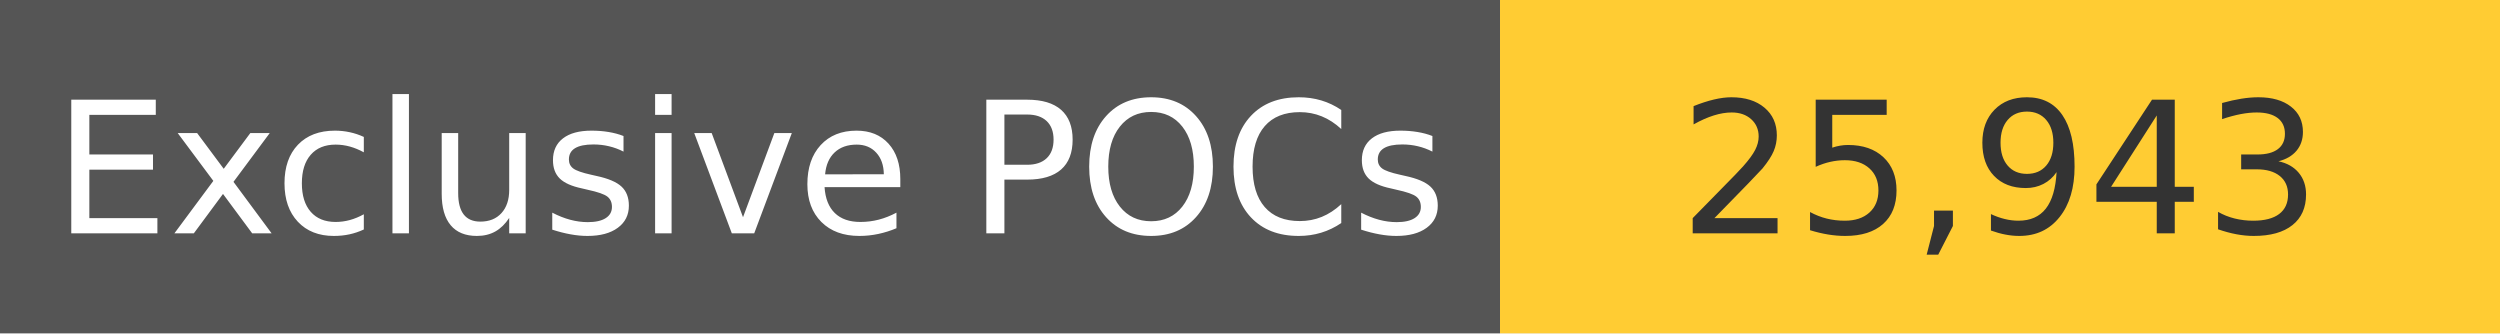
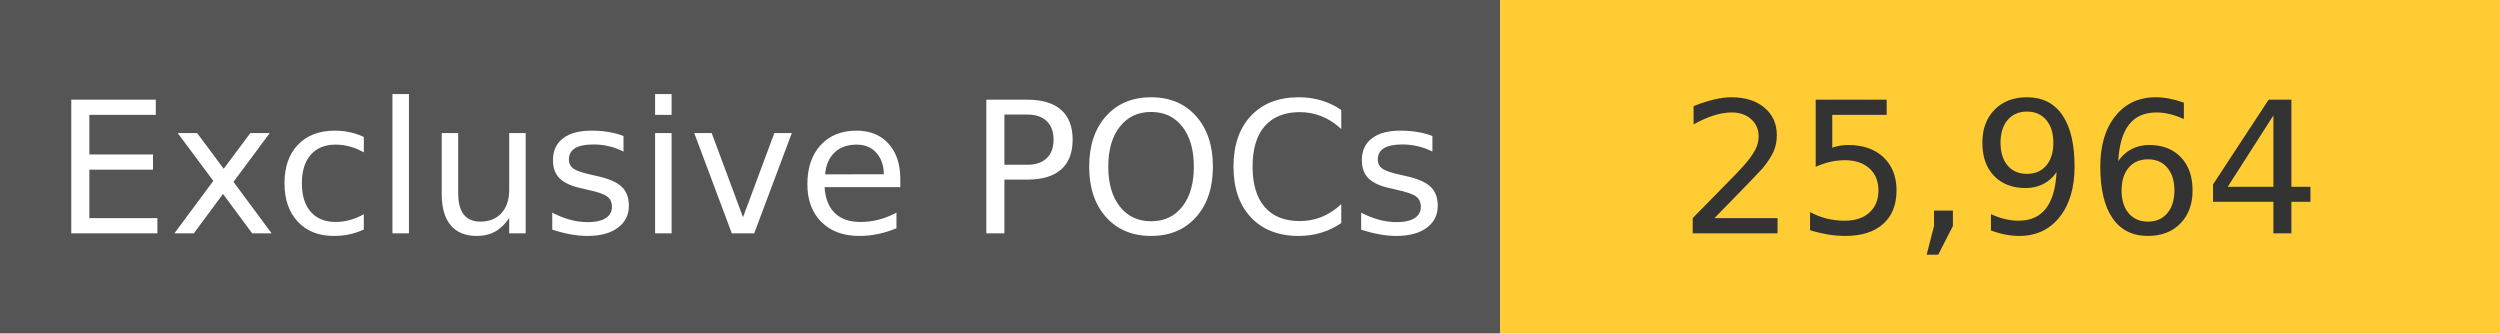
<svg xmlns="http://www.w3.org/2000/svg" width="150" height="20" role="img">
  <linearGradient id="s" x2="0" y2="100%">
    <stop offset="0" stop-color="#bbb" stop-opacity=".1" />
    <stop offset="1" stop-opacity=".1" />
  </linearGradient>
  <g>
    <rect width="90" height="20" fill="#555" />
    <rect x="90" width="267" height="20" fill="#ffcc33" />
  </g>
  <g fill="#fff" text-anchor="middle" font-family="Verdana,Geneva,DejaVu Sans,sans-serif" text-rendering="geometricPrecision" font-size="110">
    <text x="450" y="140" transform="scale(.1)" fill="#fff">
            Exclusive POCs
        </text>
    <text x="1200" y="140" transform="scale(.1)" fill="#333">
-             25,943
+             25,964
        </text>
  </g>
</svg>
